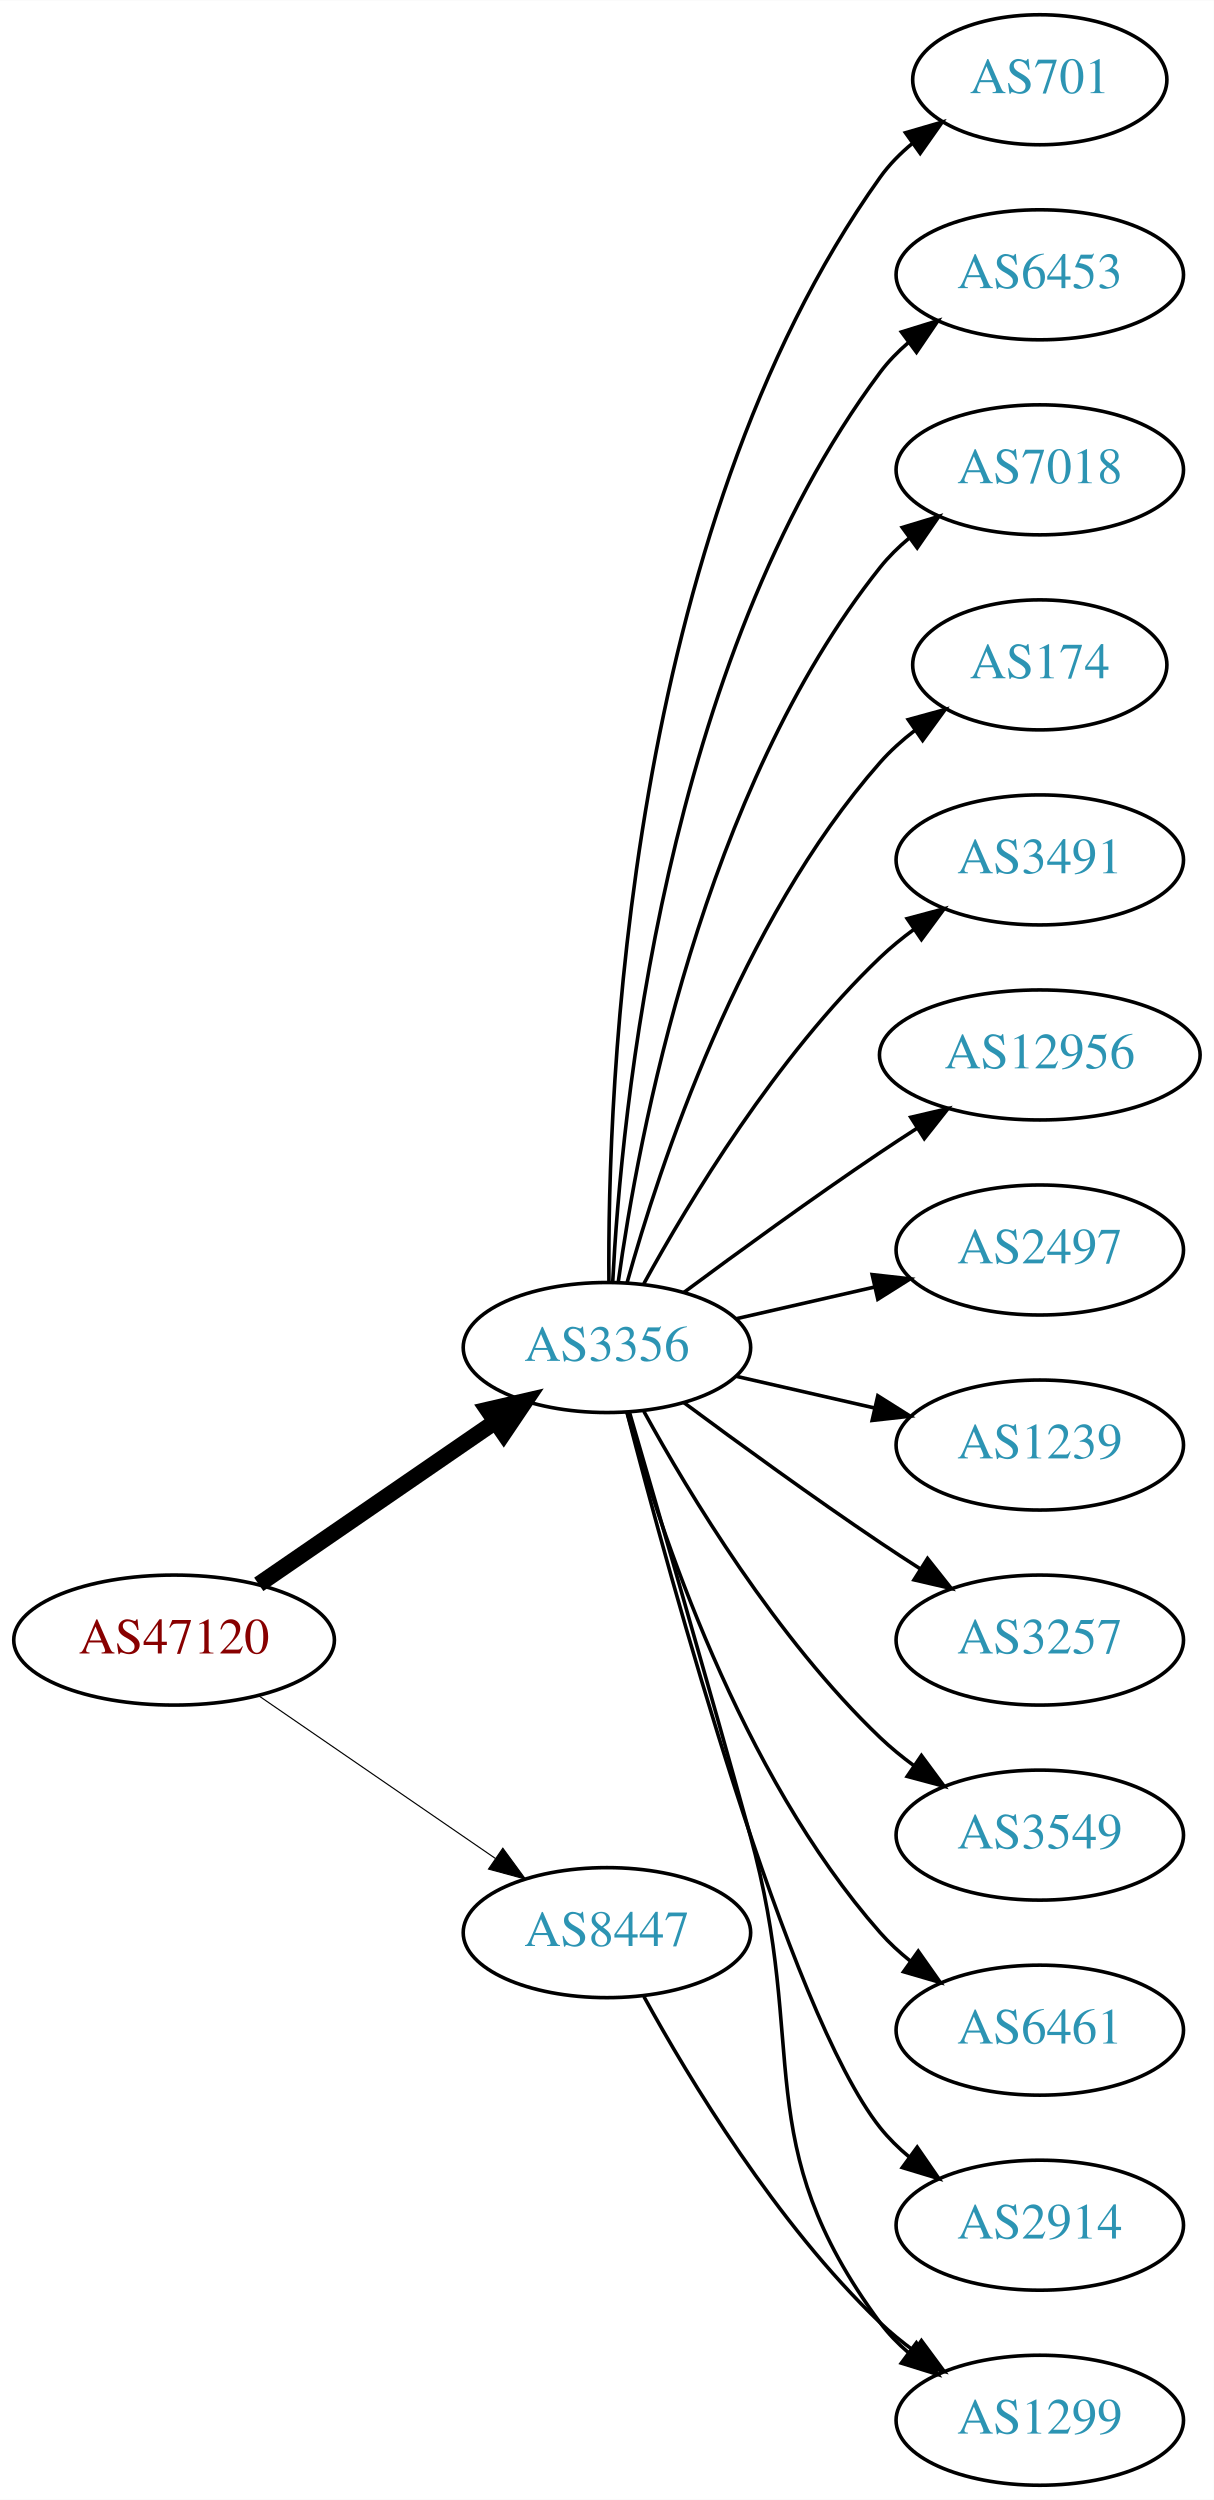
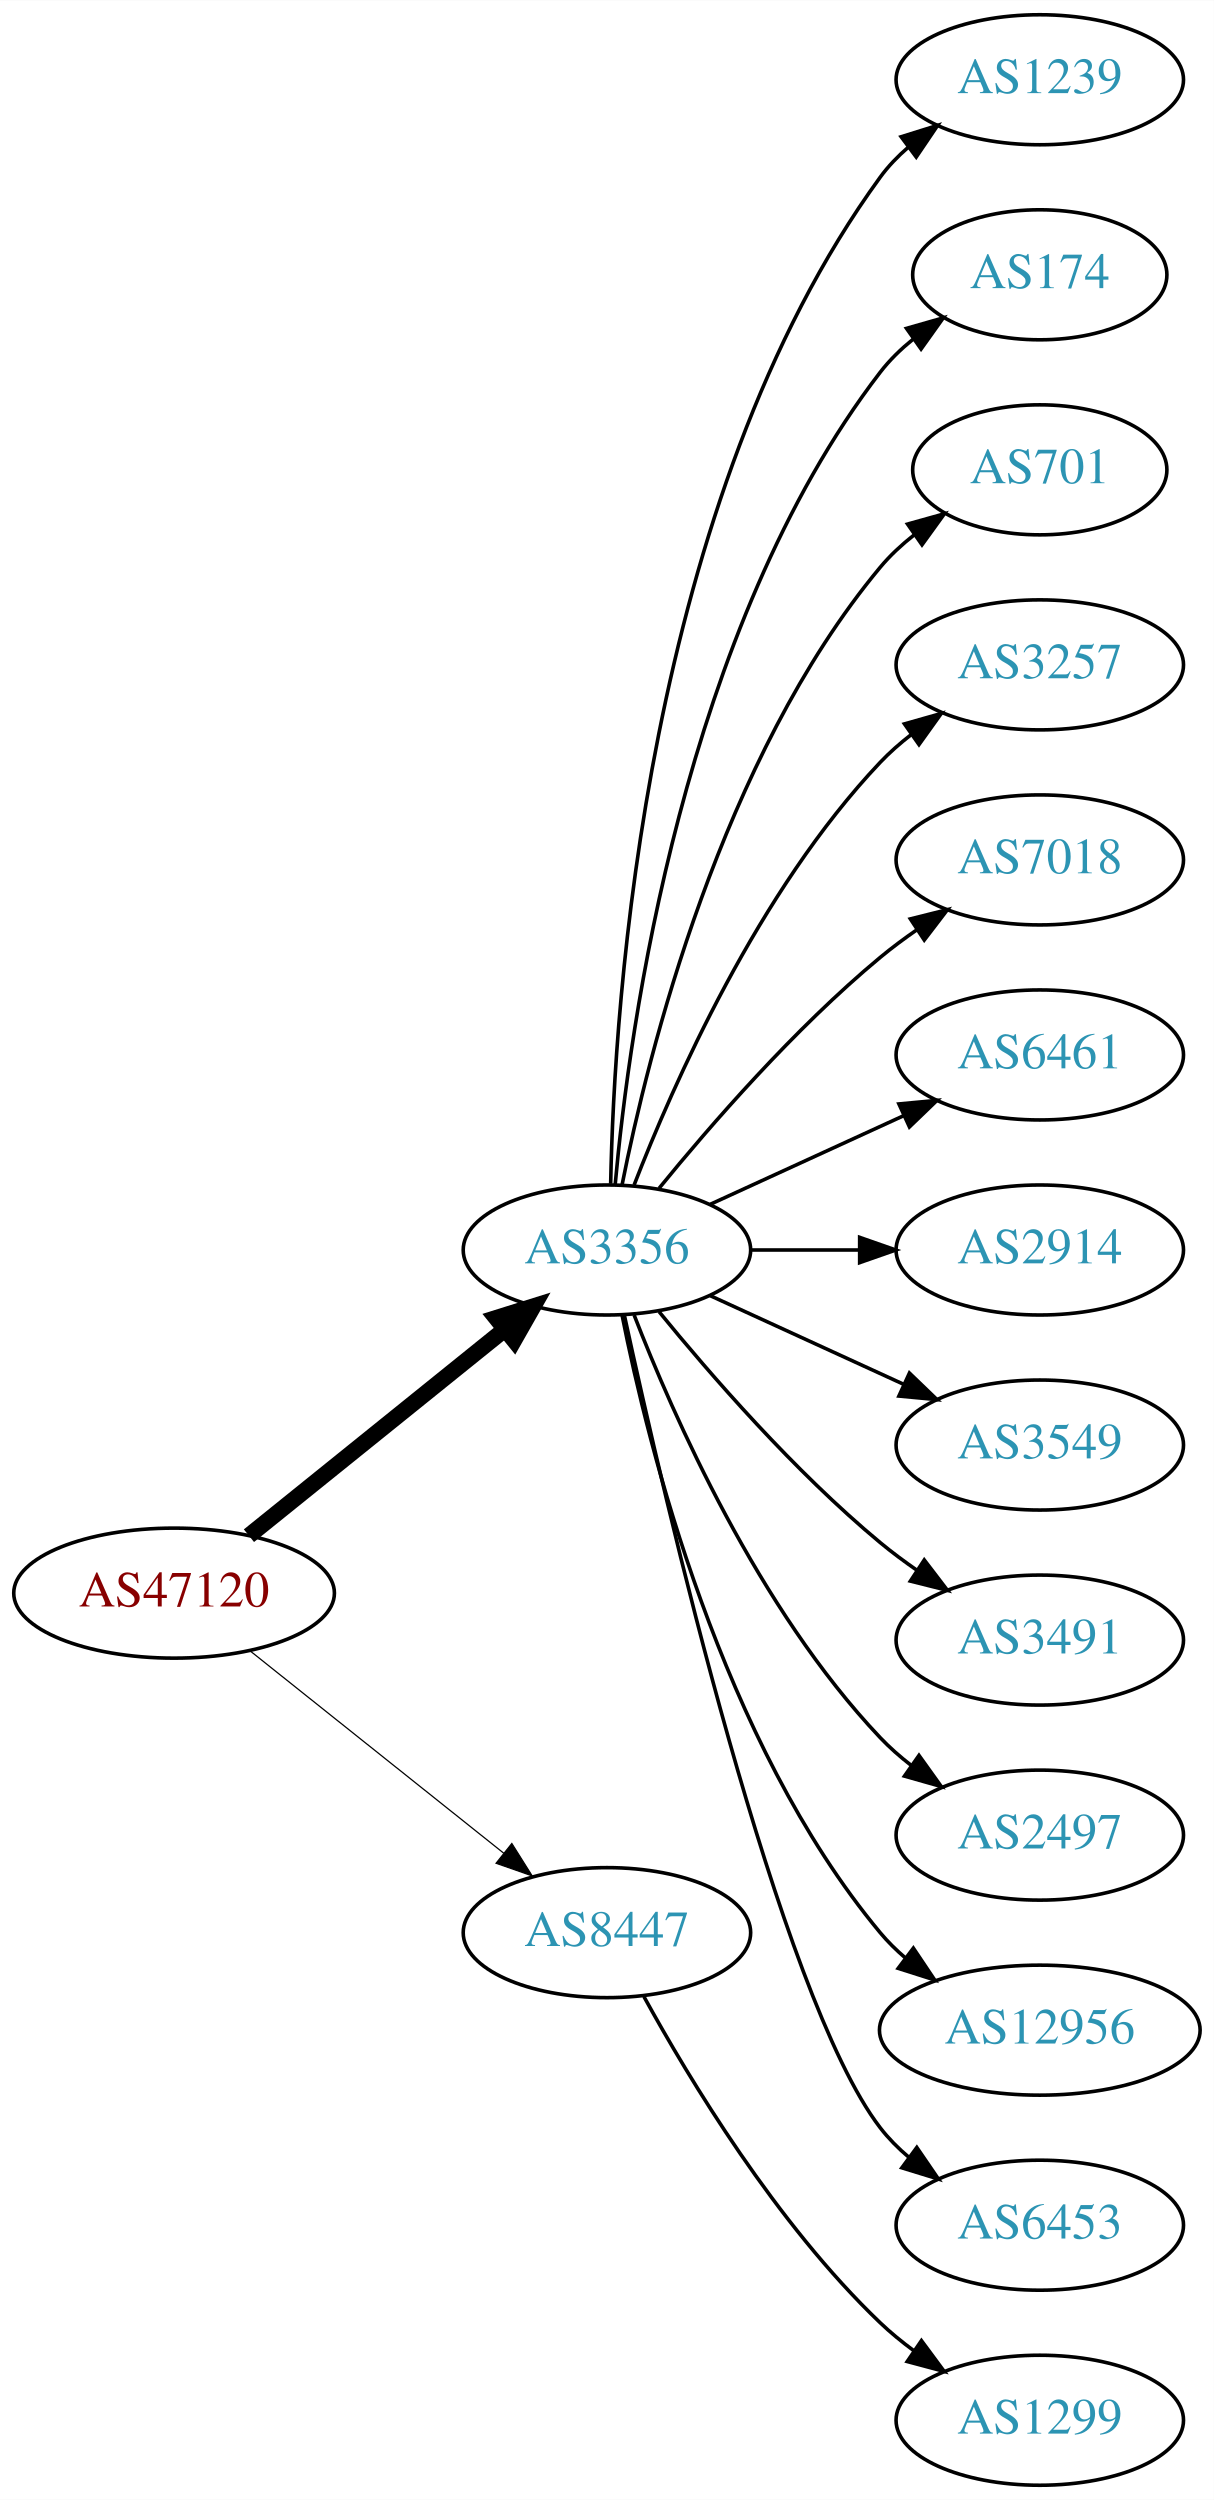
<svg xmlns="http://www.w3.org/2000/svg" xmlns:xlink="http://www.w3.org/1999/xlink" width="336pt" height="692pt" viewBox="0.00 0.00 336.08 692.00">
  <g id="graph0" class="graph" transform="scale(1 1) rotate(0) translate(4 688)">
    <polygon fill="white" stroke="none" points="-4,4 -4,-688 332.077,-688 332.077,4 -4,4" />
    <g id="node1" class="node">
      <g id="a_node1">
        <a xlink:href="/asn/47120" xlink:title="AS47120 ~ Diamond Informatics GmbH [AT]">
-           <ellipse fill="#ffffff" stroke="black" cx="44.196" cy="-234" rx="44.393" ry="18" />
-           <text text-anchor="middle" x="44.196" y="-230.3" font-family="Times,serif" font-size="14.00" fill="#880000">AS47120</text>
+           <ellipse fill="#ffffff" stroke="black" cx="44.196" cy="-247" rx="44.393" ry="18" />
+           <text text-anchor="middle" x="44.196" y="-243.3" font-family="Times,serif" font-size="14.00" fill="#880000">AS47120</text>
        </a>
      </g>
    </g>
    <g id="node2" class="node">
      <g id="a_node2">
        <a xlink:href="/asn/3356" xlink:title="AS3356 ~ Level 3 Parent, LLC [US]">
-           <ellipse fill="#ffffff" stroke="black" cx="164.039" cy="-315" rx="39.794" ry="18" />
-           <text text-anchor="middle" x="164.039" y="-311.3" font-family="Times,serif" font-size="14.00" fill="#2c94b3">AS3356</text>
+           <ellipse fill="#ffffff" stroke="black" cx="164.039" cy="-342" rx="39.794" ry="18" />
+           <text text-anchor="middle" x="164.039" y="-338.3" font-family="Times,serif" font-size="14.00" fill="#2c94b3">AS3356</text>
        </a>
      </g>
    </g>
    <g id="edge1" class="edge">
-       <path fill="none" stroke="black" stroke-width="4.5" d="M67.639,-249.426C86.22,-262.198 112.781,-280.455 133.161,-294.463" />
-       <polygon fill="black" stroke="black" stroke-width="4.5" points="131.003,-297.758 141.475,-300.178 135.464,-291.269 131.003,-297.758" />
+       <path fill="none" stroke="black" stroke-width="4.5" d="M64.92,-262.901C84.325,-278.544 114.111,-302.557 135.775,-320.021" />
+       <polygon fill="black" stroke="black" stroke-width="4.5" points="133.386,-323.153 143.642,-326.363 138.328,-317.022 133.386,-323.153" />
    </g>
    <g id="node3" class="node">
      <g id="a_node3">
        <a xlink:href="/asn/8447" xlink:title="AS8447 ~ A1 Telekom Austria AG [AT]">
          <ellipse fill="#ffffff" stroke="black" cx="164.039" cy="-153" rx="39.794" ry="18" />
          <text text-anchor="middle" x="164.039" y="-149.3" font-family="Times,serif" font-size="14.00" fill="#2c94b3">AS8447</text>
        </a>
      </g>
    </g>
    <g id="edge2" class="edge">
-       <path fill="none" stroke="black" stroke-width="0.321" d="M67.639,-218.574C86.22,-205.802 112.781,-187.545 133.161,-173.537" />
-       <polygon fill="black" stroke="black" stroke-width="0.321" points="135.216,-176.371 141.475,-167.822 131.251,-170.602 135.216,-176.371" />
+       <path fill="none" stroke="black" stroke-width="0.346" d="M65.186,-231.054C84.518,-215.634 113.969,-192.141 135.512,-174.957" />
+       <polygon fill="black" stroke="black" stroke-width="0.346" points="137.708,-177.682 143.343,-168.71 133.343,-172.21 137.708,-177.682" />
    </g>
    <g id="node4" class="node">
      <g id="a_node4">
-         <a xlink:href="/asn/701" xlink:title="AS701 ~ UUNET [US]">
-           <ellipse fill="#ffffff" stroke="black" cx="283.881" cy="-666" rx="35.194" ry="18" />
-           <text text-anchor="middle" x="283.881" y="-662.3" font-family="Times,serif" font-size="14.00" fill="#2c94b3">AS701</text>
+         <a xlink:href="/asn/1239" xlink:title="AS1239 ~ Sprint [US]">
+           <ellipse fill="#ffffff" stroke="black" cx="283.881" cy="-666" rx="39.794" ry="18" />
+           <text text-anchor="middle" x="283.881" y="-662.3" font-family="Times,serif" font-size="14.00" fill="#2c94b3">AS1239</text>
        </a>
      </g>
    </g>
    <g id="edge3" class="edge">
-       <path fill="none" stroke="black" d="M164.587,-333.063C164.168,-385.503 169.322,-540.293 239.685,-639 242.168,-642.484 245.256,-645.615 248.63,-648.402" />
-       <polygon fill="black" stroke="black" points="246.702,-651.326 256.875,-654.287 250.769,-645.629 246.702,-651.326" />
+       <path fill="none" stroke="black" d="M165.071,-360.337C166.044,-410.079 174.763,-549.806 239.685,-639 241.897,-642.039 244.565,-644.813 247.477,-647.326" />
+       <polygon fill="black" stroke="black" points="245.495,-650.214 255.608,-653.373 249.672,-644.597 245.495,-650.214" />
    </g>
    <g id="node5" class="node">
      <g id="a_node5">
-         <a xlink:href="/asn/6453" xlink:title="AS6453 ~ TATA COMMUNICATIONS (AMERICA) INC [US]">
-           <ellipse fill="#ffffff" stroke="black" cx="283.881" cy="-612" rx="39.794" ry="18" />
-           <text text-anchor="middle" x="283.881" y="-608.3" font-family="Times,serif" font-size="14.00" fill="#2c94b3">AS6453</text>
+         <a xlink:href="/asn/174" xlink:title="AS174 ~ Cogent Communications [US]">
+           <ellipse fill="#ffffff" stroke="black" cx="283.881" cy="-612" rx="35.194" ry="18" />
+           <text text-anchor="middle" x="283.881" y="-608.3" font-family="Times,serif" font-size="14.00" fill="#2c94b3">AS174</text>
        </a>
      </g>
    </g>
    <g id="edge4" class="edge">
-       <path fill="none" stroke="black" d="M165.63,-333.023C168.007,-379.412 179.925,-504.893 239.685,-585 241.933,-588.013 244.624,-590.769 247.551,-593.272" />
-       <polygon fill="black" stroke="black" points="245.582,-596.169 255.702,-599.303 249.746,-590.542 245.582,-596.169" />
+       <path fill="none" stroke="black" d="M166.323,-360.117C170.221,-403.332 185.238,-514.131 239.685,-585 242.292,-588.393 245.455,-591.467 248.873,-594.223" />
+       <polygon fill="black" stroke="black" points="246.976,-597.168 257.164,-600.073 251.011,-591.448 246.976,-597.168" />
    </g>
    <g id="node6" class="node">
      <g id="a_node6">
-         <a xlink:href="/asn/7018" xlink:title="AS7018 ~ AT&amp;T Services, Inc. [US]">
-           <ellipse fill="#ffffff" stroke="black" cx="283.881" cy="-558" rx="39.794" ry="18" />
-           <text text-anchor="middle" x="283.881" y="-554.3" font-family="Times,serif" font-size="14.00" fill="#2c94b3">AS7018</text>
+         <a xlink:href="/asn/701" xlink:title="AS701 ~ UUNET [US]">
+           <ellipse fill="#ffffff" stroke="black" cx="283.881" cy="-558" rx="35.194" ry="18" />
+           <text text-anchor="middle" x="283.881" y="-554.3" font-family="Times,serif" font-size="14.00" fill="#2c94b3">AS701</text>
        </a>
      </g>
    </g>
    <g id="edge5" class="edge">
-       <path fill="none" stroke="black" d="M167.178,-333.17C172.678,-372.974 190.504,-469.233 239.685,-531 242.026,-533.94 244.781,-536.649 247.747,-539.121" />
-       <polygon fill="black" stroke="black" points="245.812,-542.042 255.953,-545.11 249.939,-536.388 245.812,-542.042" />
+       <path fill="none" stroke="black" d="M168.237,-360.073C175.401,-396.141 195.675,-478.125 239.685,-531 242.422,-534.288 245.667,-537.298 249.13,-540.017" />
+       <polygon fill="black" stroke="black" points="247.265,-542.983 257.471,-545.827 251.267,-537.239 247.265,-542.983" />
    </g>
    <g id="node7" class="node">
      <g id="a_node7">
-         <a xlink:href="/asn/174" xlink:title="AS174 ~ Cogent Communications [US]">
-           <ellipse fill="#ffffff" stroke="black" cx="283.881" cy="-504" rx="35.194" ry="18" />
-           <text text-anchor="middle" x="283.881" y="-500.3" font-family="Times,serif" font-size="14.00" fill="#2c94b3">AS174</text>
+         <a xlink:href="/asn/3257" xlink:title="AS3257 ~ GTT [DE]">
+           <ellipse fill="#ffffff" stroke="black" cx="283.881" cy="-504" rx="39.794" ry="18" />
+           <text text-anchor="middle" x="283.881" y="-500.3" font-family="Times,serif" font-size="14.00" fill="#2c94b3">AS3257</text>
        </a>
      </g>
    </g>
    <g id="edge6" class="edge">
-       <path fill="none" stroke="black" d="M169.612,-332.946C178.517,-364.995 200.801,-432.842 239.685,-477 242.512,-480.211 245.814,-483.172 249.309,-485.864" />
-       <polygon fill="black" stroke="black" points="247.466,-488.845 257.684,-491.645 251.443,-483.084 247.466,-488.845" />
+       <path fill="none" stroke="black" d="M171.562,-359.994C182.312,-387.728 205.969,-441.429 239.685,-477 242.271,-479.728 245.188,-482.294 248.257,-484.677" />
+       <polygon fill="black" stroke="black" points="246.411,-487.658 256.605,-490.543 250.435,-481.93 246.411,-487.658" />
    </g>
    <g id="node8" class="node">
      <g id="a_node8">
-         <a xlink:href="/asn/3491" xlink:title="AS3491 ~ PCCW Global, Inc. [US]">
+         <a xlink:href="/asn/7018" xlink:title="AS7018 ~ AT&amp;T Services, Inc. [US]">
          <ellipse fill="#ffffff" stroke="black" cx="283.881" cy="-450" rx="39.794" ry="18" />
-           <text text-anchor="middle" x="283.881" y="-446.3" font-family="Times,serif" font-size="14.00" fill="#2c94b3">AS3491</text>
+           <text text-anchor="middle" x="283.881" y="-446.3" font-family="Times,serif" font-size="14.00" fill="#2c94b3">AS7018</text>
        </a>
      </g>
    </g>
    <g id="edge7" class="edge">
-       <path fill="none" stroke="black" d="M174.28,-332.713C186.825,-355.561 211.002,-395.611 239.685,-423 242.553,-425.739 245.742,-428.347 249.051,-430.785" />
-       <polygon fill="black" stroke="black" points="247.175,-433.742 257.411,-436.477 251.114,-427.956 247.175,-433.742" />
+       <path fill="none" stroke="black" d="M178.458,-359.065C192.572,-376.375 215.987,-403.345 239.685,-423 242.901,-425.668 246.402,-428.27 249.972,-430.741" />
+       <polygon fill="black" stroke="black" points="248.05,-433.666 258.329,-436.236 251.896,-427.817 248.05,-433.666" />
    </g>
    <g id="node9" class="node">
      <g id="a_node9">
-         <a xlink:href="/asn/12956" xlink:title="AS12956 ~ TELXIUS [ES]">
-           <ellipse fill="#ffffff" stroke="black" cx="283.881" cy="-396" rx="44.393" ry="18" />
-           <text text-anchor="middle" x="283.881" y="-392.3" font-family="Times,serif" font-size="14.00" fill="#2c94b3">AS12956</text>
+         <a xlink:href="/asn/6461" xlink:title="AS6461 ~ Zayo Bandwidth [US]">
+           <ellipse fill="#ffffff" stroke="black" cx="283.881" cy="-396" rx="39.794" ry="18" />
+           <text text-anchor="middle" x="283.881" y="-392.3" font-family="Times,serif" font-size="14.00" fill="#2c94b3">AS6461</text>
        </a>
      </g>
    </g>
    <g id="edge8" class="edge">
-       <path fill="none" stroke="black" d="M185.369,-330.277C200.231,-341.304 220.976,-356.407 239.685,-369 242.975,-371.215 246.438,-373.482 249.912,-375.715" />
-       <polygon fill="black" stroke="black" points="248.16,-378.748 258.479,-381.148 251.909,-372.837 248.16,-378.748" />
+       <path fill="none" stroke="black" d="M192.667,-354.661C208.624,-361.973 228.895,-371.261 246.178,-379.181" />
+       <polygon fill="black" stroke="black" points="244.876,-382.435 255.425,-383.419 247.793,-376.071 244.876,-382.435" />
    </g>
    <g id="node10" class="node">
      <g id="a_node10">
-         <a xlink:href="/asn/2497" xlink:title="AS2497 ~ Internet Initiative Japan Inc. [JP]">
+         <a xlink:href="/asn/2914" xlink:title="AS2914 ~ NTT America, Inc. [US]">
          <ellipse fill="#ffffff" stroke="black" cx="283.881" cy="-342" rx="39.794" ry="18" />
-           <text text-anchor="middle" x="283.881" y="-338.3" font-family="Times,serif" font-size="14.00" fill="#2c94b3">AS2497</text>
+           <text text-anchor="middle" x="283.881" y="-338.3" font-family="Times,serif" font-size="14.00" fill="#2c94b3">AS2914</text>
        </a>
      </g>
    </g>
    <g id="edge9" class="edge">
-       <path fill="none" stroke="black" d="M199.758,-322.955C211.758,-325.704 225.379,-328.825 238.071,-331.733" />
-       <polygon fill="black" stroke="black" points="237.474,-335.187 248.003,-334.009 239.037,-328.364 237.474,-335.187" />
+       <path fill="none" stroke="black" d="M203.951,-342C213.505,-342 223.854,-342 233.817,-342" />
+       <polygon fill="black" stroke="black" points="234.009,-345.5 244.009,-342 234.009,-338.5 234.009,-345.5" />
    </g>
    <g id="node11" class="node">
      <g id="a_node11">
-         <a xlink:href="/asn/1239" xlink:title="AS1239 ~ Sprint [US]">
+         <a xlink:href="/asn/3549" xlink:title="AS3549 ~ Level 3 Parent, LLC [US]">
          <ellipse fill="#ffffff" stroke="black" cx="283.881" cy="-288" rx="39.794" ry="18" />
-           <text text-anchor="middle" x="283.881" y="-284.3" font-family="Times,serif" font-size="14.00" fill="#2c94b3">AS1239</text>
+           <text text-anchor="middle" x="283.881" y="-284.3" font-family="Times,serif" font-size="14.00" fill="#2c94b3">AS3549</text>
        </a>
      </g>
    </g>
    <g id="edge10" class="edge">
-       <path fill="none" stroke="black" d="M199.758,-307.045C211.758,-304.296 225.379,-301.175 238.071,-298.267" />
-       <polygon fill="black" stroke="black" points="239.037,-301.636 248.003,-295.991 237.474,-294.813 239.037,-301.636" />
+       <path fill="none" stroke="black" d="M192.667,-329.339C208.624,-322.027 228.895,-312.739 246.178,-304.819" />
+       <polygon fill="black" stroke="black" points="247.793,-307.929 255.425,-300.581 244.876,-301.565 247.793,-307.929" />
    </g>
    <g id="node12" class="node">
      <g id="a_node12">
-         <a xlink:href="/asn/3257" xlink:title="AS3257 ~ GTT [DE]">
+         <a xlink:href="/asn/3491" xlink:title="AS3491 ~ PCCW Global, Inc. [US]">
          <ellipse fill="#ffffff" stroke="black" cx="283.881" cy="-234" rx="39.794" ry="18" />
-           <text text-anchor="middle" x="283.881" y="-230.3" font-family="Times,serif" font-size="14.00" fill="#2c94b3">AS3257</text>
+           <text text-anchor="middle" x="283.881" y="-230.3" font-family="Times,serif" font-size="14.00" fill="#2c94b3">AS3491</text>
        </a>
      </g>
    </g>
    <g id="edge11" class="edge">
-       <path fill="none" stroke="black" d="M185.369,-299.723C200.231,-288.696 220.976,-273.593 239.685,-261 243.234,-258.611 246.984,-256.161 250.733,-253.758" />
-       <polygon fill="black" stroke="black" points="252.801,-256.591 259.381,-248.288 249.059,-250.675 252.801,-256.591" />
+       <path fill="none" stroke="black" d="M178.458,-324.935C192.572,-307.625 215.987,-280.655 239.685,-261 242.901,-258.332 246.402,-255.73 249.972,-253.259" />
+       <polygon fill="black" stroke="black" points="251.896,-256.183 258.329,-247.764 248.05,-250.334 251.896,-256.183" />
    </g>
    <g id="node13" class="node">
      <g id="a_node13">
-         <a xlink:href="/asn/3549" xlink:title="AS3549 ~ Level 3 Parent, LLC [US]">
+         <a xlink:href="/asn/2497" xlink:title="AS2497 ~ Internet Initiative Japan Inc. [JP]">
          <ellipse fill="#ffffff" stroke="black" cx="283.881" cy="-180" rx="39.794" ry="18" />
-           <text text-anchor="middle" x="283.881" y="-176.3" font-family="Times,serif" font-size="14.00" fill="#2c94b3">AS3549</text>
+           <text text-anchor="middle" x="283.881" y="-176.3" font-family="Times,serif" font-size="14.00" fill="#2c94b3">AS2497</text>
        </a>
      </g>
    </g>
    <g id="edge12" class="edge">
-       <path fill="none" stroke="black" d="M174.28,-297.287C186.825,-274.439 211.002,-234.389 239.685,-207 242.553,-204.261 245.742,-201.653 249.051,-199.215" />
-       <polygon fill="black" stroke="black" points="251.114,-202.044 257.411,-193.523 247.175,-196.258 251.114,-202.044" />
+       <path fill="none" stroke="black" d="M171.562,-324.006C182.312,-296.272 205.969,-242.571 239.685,-207 242.271,-204.272 245.188,-201.706 248.257,-199.323" />
+       <polygon fill="black" stroke="black" points="250.435,-202.07 256.605,-193.457 246.411,-196.342 250.435,-202.07" />
    </g>
    <g id="node14" class="node">
      <g id="a_node14">
-         <a xlink:href="/asn/6461" xlink:title="AS6461 ~ Zayo Bandwidth [US]">
-           <ellipse fill="#ffffff" stroke="black" cx="283.881" cy="-126" rx="39.794" ry="18" />
-           <text text-anchor="middle" x="283.881" y="-122.3" font-family="Times,serif" font-size="14.00" fill="#2c94b3">AS6461</text>
+         <a xlink:href="/asn/12956" xlink:title="AS12956 ~ TELXIUS [ES]">
+           <ellipse fill="#ffffff" stroke="black" cx="283.881" cy="-126" rx="44.393" ry="18" />
+           <text text-anchor="middle" x="283.881" y="-122.3" font-family="Times,serif" font-size="14.00" fill="#2c94b3">AS12956</text>
        </a>
      </g>
    </g>
    <g id="edge13" class="edge">
-       <path fill="none" stroke="black" d="M169.612,-297.054C178.517,-265.005 200.801,-197.158 239.685,-153 242.169,-150.179 245.019,-147.551 248.044,-145.129" />
-       <polygon fill="black" stroke="black" points="250.23,-147.869 256.334,-139.209 246.162,-142.172 250.23,-147.869" />
+       <path fill="none" stroke="black" d="M168.237,-323.927C175.401,-287.859 195.675,-205.875 239.685,-153 241.778,-150.485 244.169,-148.133 246.727,-145.949" />
+       <polygon fill="black" stroke="black" points="248.878,-148.711 254.775,-139.909 244.676,-143.113 248.878,-148.711" />
    </g>
    <g id="node15" class="node">
      <g id="a_node15">
-         <a xlink:href="/asn/2914" xlink:title="AS2914 ~ NTT America, Inc. [US]">
+         <a xlink:href="/asn/6453" xlink:title="AS6453 ~ TATA COMMUNICATIONS (AMERICA) INC [US]">
          <ellipse fill="#ffffff" stroke="black" cx="283.881" cy="-72" rx="39.794" ry="18" />
-           <text text-anchor="middle" x="283.881" y="-68.3" font-family="Times,serif" font-size="14.00" fill="#2c94b3">AS2914</text>
+           <text text-anchor="middle" x="283.881" y="-68.3" font-family="Times,serif" font-size="14.00" fill="#2c94b3">AS6453</text>
        </a>
      </g>
    </g>
    <g id="edge14" class="edge">
-       <path fill="none" stroke="black" d="M169.556,-297.158C181.406,-251.353 214.229,-130.97 239.685,-99 242.026,-96.06 244.781,-93.351 247.747,-90.879" />
-       <polygon fill="black" stroke="black" points="249.939,-93.612 255.953,-84.89 245.812,-87.958 249.939,-93.612" />
+       <path fill="none" stroke="black" d="M168.9,-323.775C179.768,-273.729 211.655,-135.484 239.685,-99 241.975,-96.019 244.695,-93.284 247.639,-90.796" />
+       <polygon fill="black" stroke="black" points="249.833,-93.527 255.816,-84.782 245.686,-87.888 249.833,-93.527" />
    </g>
    <g id="node16" class="node">
      <g id="a_node16">
        <a xlink:href="/asn/1299" xlink:title="AS1299 ~ Telia Carrier [EU]">
          <ellipse fill="#ffffff" stroke="black" cx="283.881" cy="-18" rx="39.794" ry="18" />
          <text text-anchor="middle" x="283.881" y="-14.3" font-family="Times,serif" font-size="14.00" fill="#2c94b3">AS1299</text>
        </a>
      </g>
    </g>
    <g id="edge15" class="edge">
-       <path fill="none" stroke="black" d="M170.269,-297.123C177.796,-271.305 192.058,-222.061 203.685,-180 220.231,-120.148 202.782,-94.941 239.685,-45 241.919,-41.977 244.601,-39.214 247.522,-36.707" />
-       <polygon fill="black" stroke="black" points="249.717,-39.437 255.666,-30.669 245.548,-33.814 249.717,-39.437" />
-     </g>
-     <g id="edge16" class="edge">
      <path fill="none" stroke="black" d="M174.28,-135.287C186.825,-112.439 211.002,-72.389 239.685,-45 242.553,-42.261 245.742,-39.653 249.051,-37.215" />
      <polygon fill="black" stroke="black" points="251.114,-40.044 257.411,-31.523 247.175,-34.258 251.114,-40.044" />
    </g>
  </g>
</svg>
